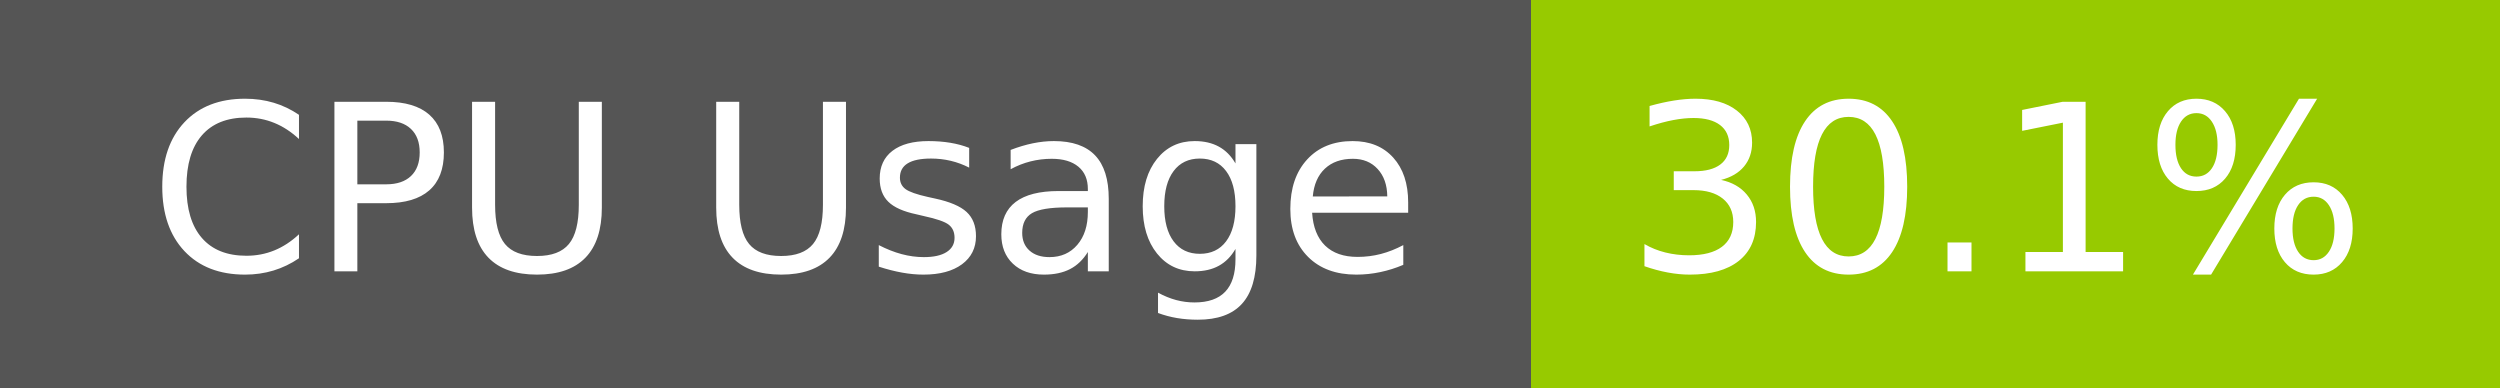
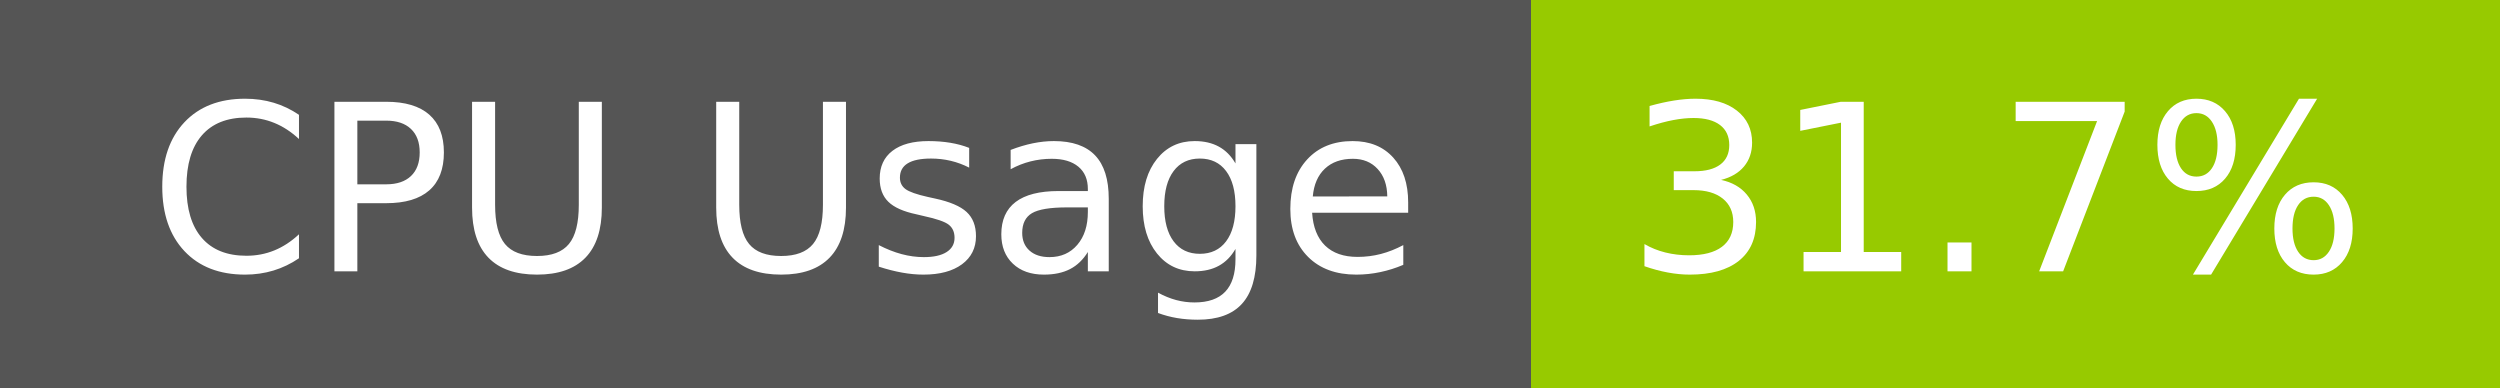
- <svg xmlns="http://www.w3.org/2000/svg" width="129" height="20" role="img" aria-label="CPU Usage: 30.1%">
+ <svg xmlns="http://www.w3.org/2000/svg" width="129" height="20" role="img" aria-label="CPU Usage: 31.7%">
  <g shape-rendering="crispEdges">
    <rect width="79" height="20" fill="#555" />
    <rect x="79" width="50" height="20" fill="#97ca00" />
  </g>
  <g fill="#fff" text-anchor="middle" font-family="Verdana,Geneva,DejaVu Sans,sans-serif" text-rendering="geometricPrecision" font-size="120">
    <text x="405" y="140" transform="scale(.1)" fill="#fff" textLength="665">CPU Usage</text>
-     <text x="1030" y="140" transform="scale(.1)" fill="#fff" textLength="390">30.1%</text>
+     <text x="1030" y="140" transform="scale(.1)" fill="#fff" textLength="390">31.7%</text>
  </g>
</svg>
